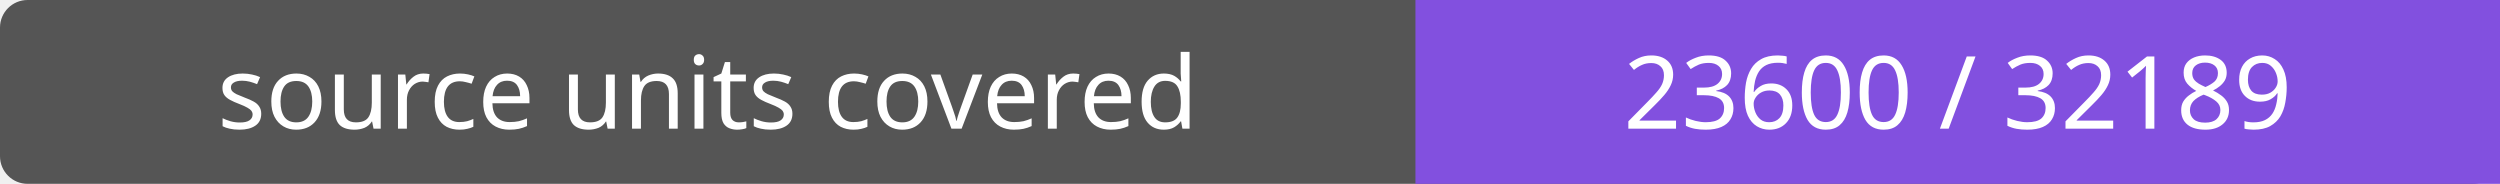
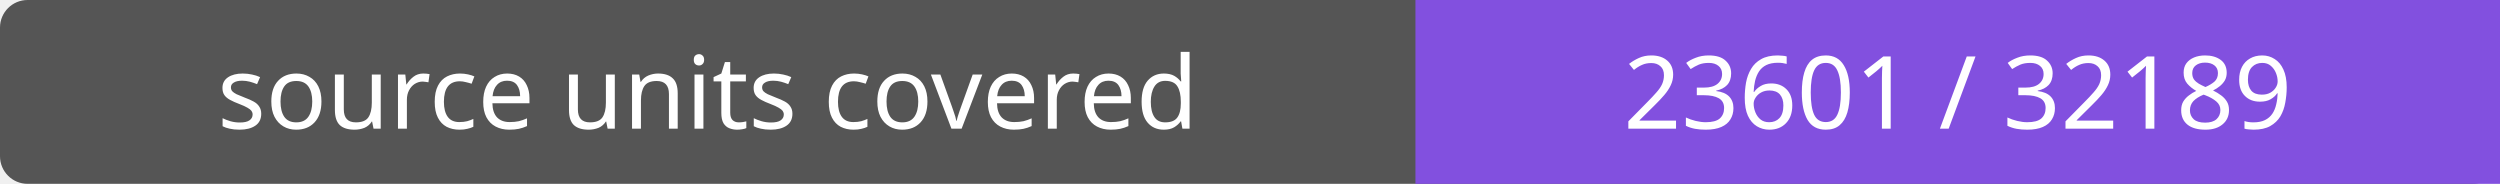
- <svg xmlns="http://www.w3.org/2000/svg" width="272" height="20" role="img" aria-label="source units covered: 23600 / 32189">
+ <svg xmlns="http://www.w3.org/2000/svg" width="272" height="20" role="img" aria-label="source units covered: 23601 / 32189">
  <rect width="272" height="20" rx="3" fill="#555" />
  <path fill="#8250df" d="M154 0h118v20H154z" />
  <g fill="#fff" text-anchor="middle" font-family="Verdana,sans-serif" font-size="11">
    <text x="77.0" y="14">source units covered</text>
-     <text x="213.0" y="14">23600 / 32189</text>
+     <text x="213.0" y="14">23601 / 32189</text>
  </g>
</svg>
